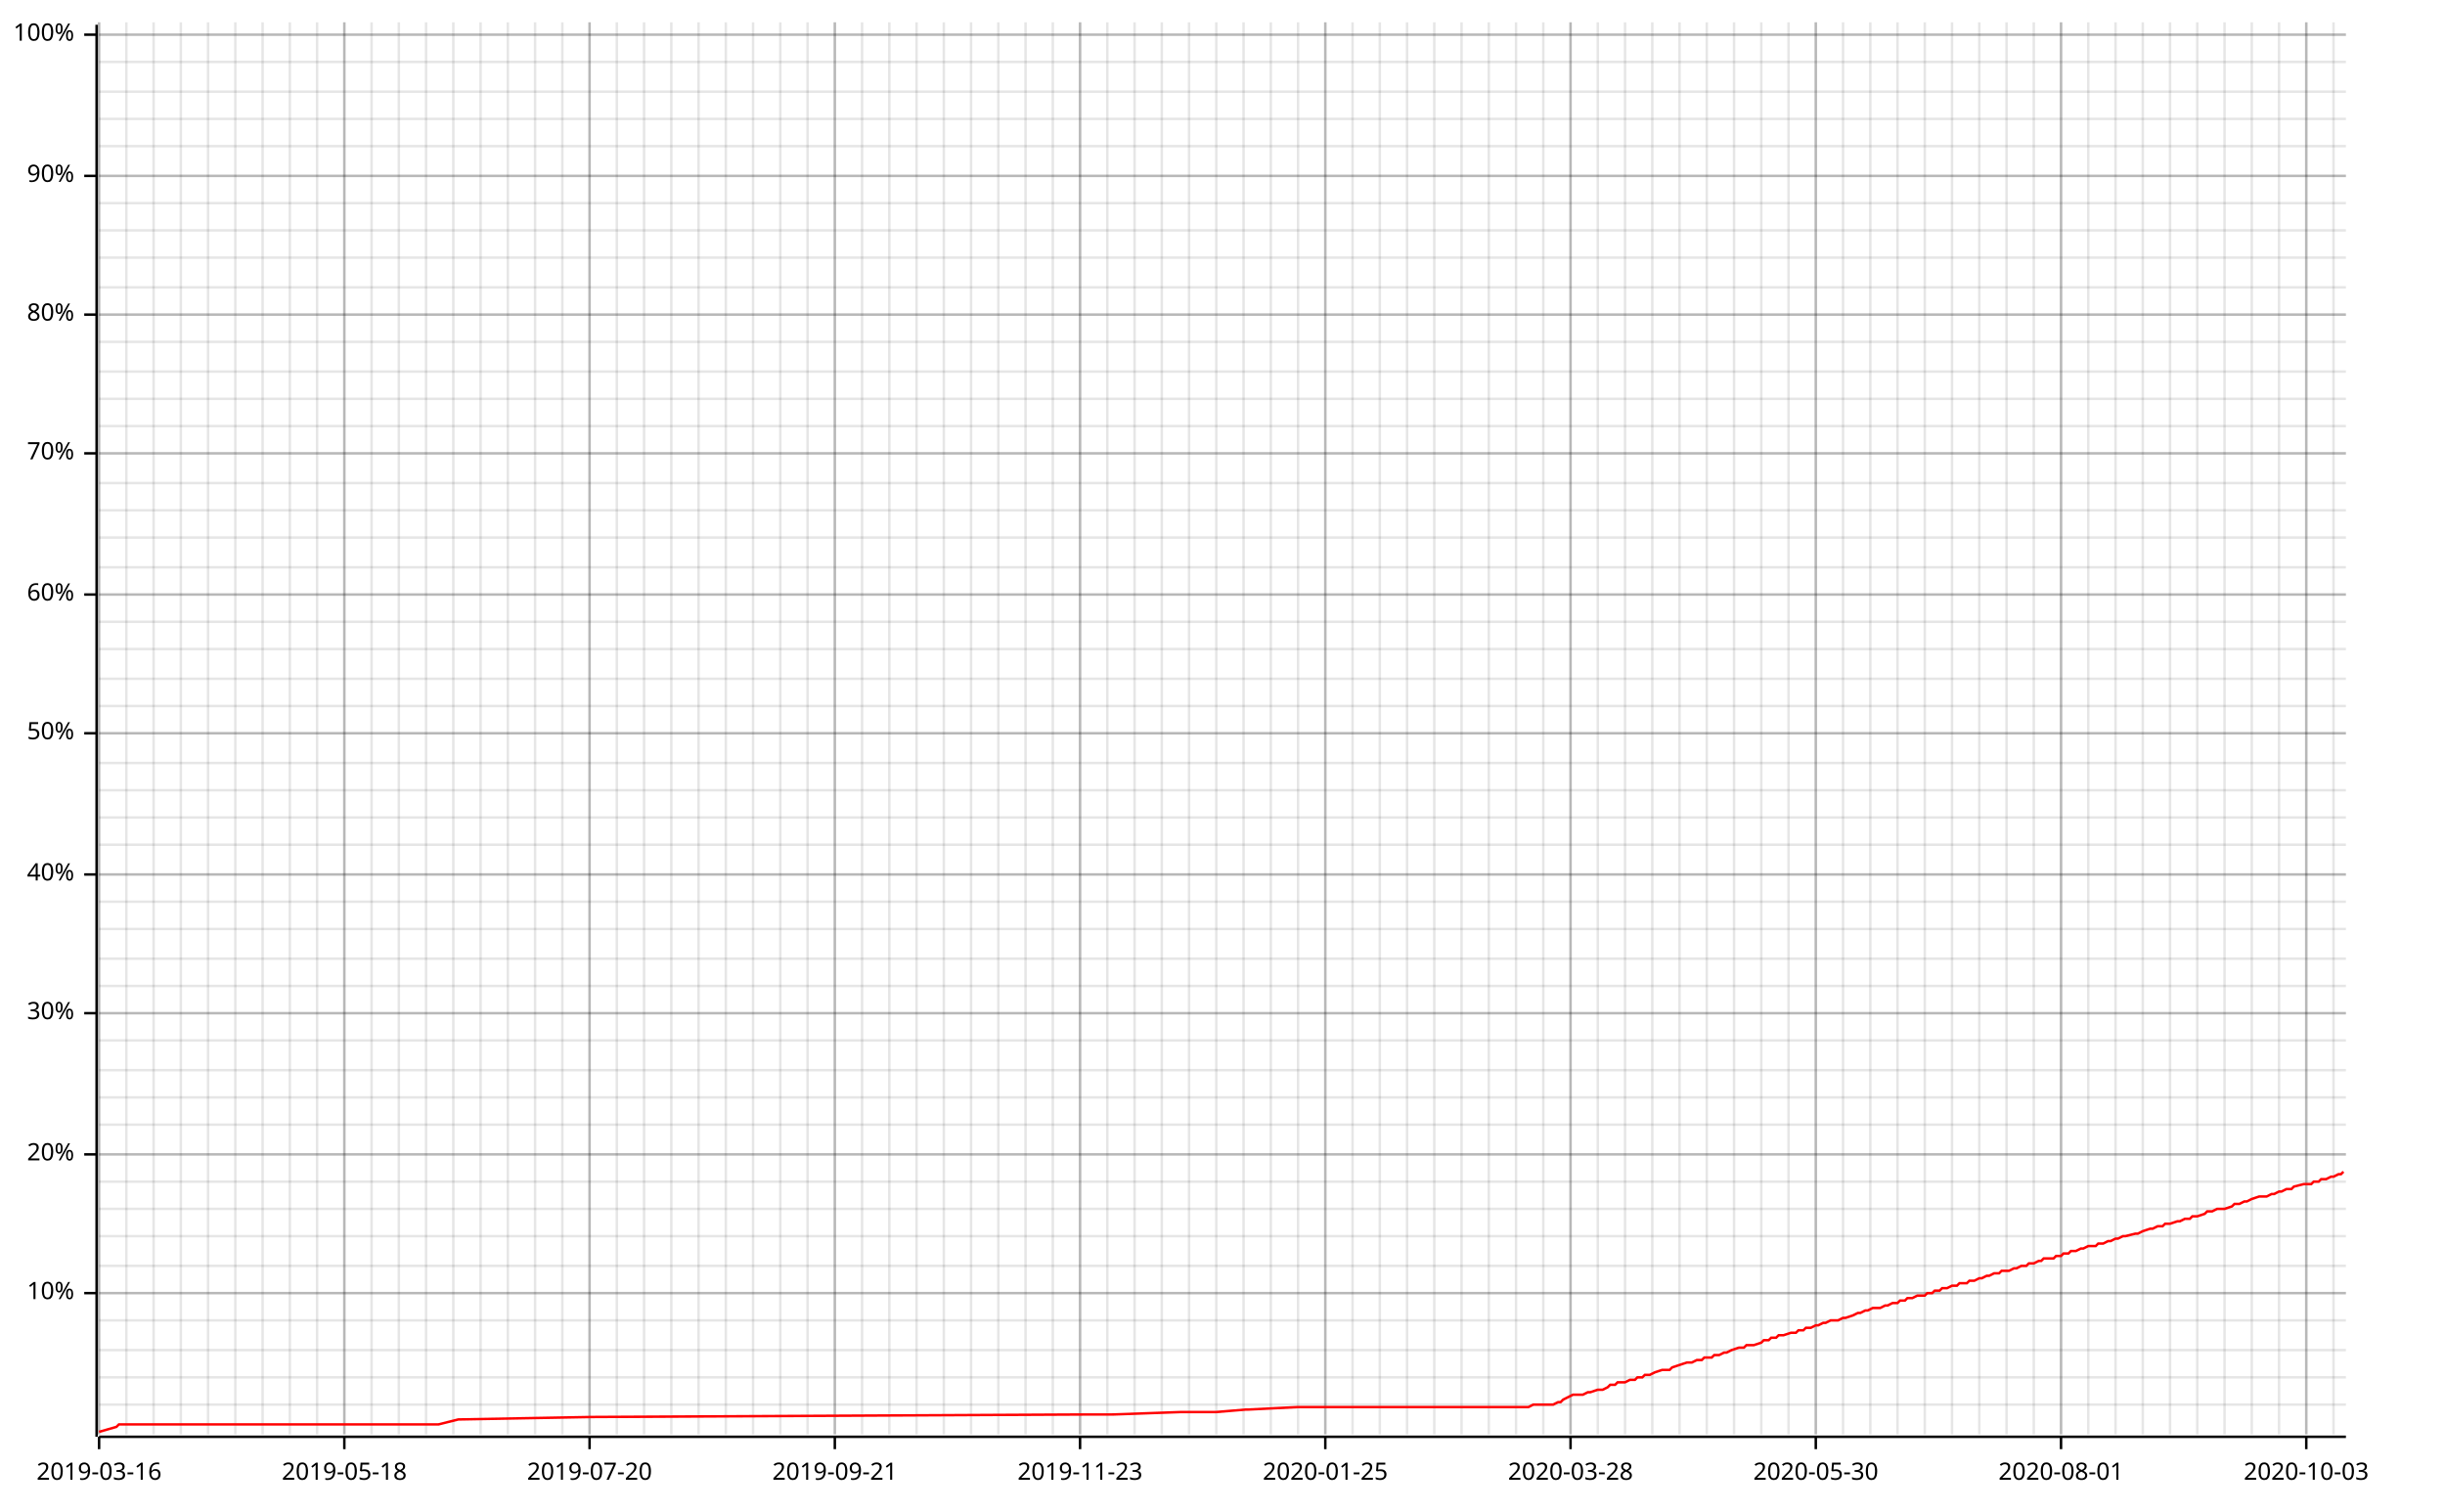
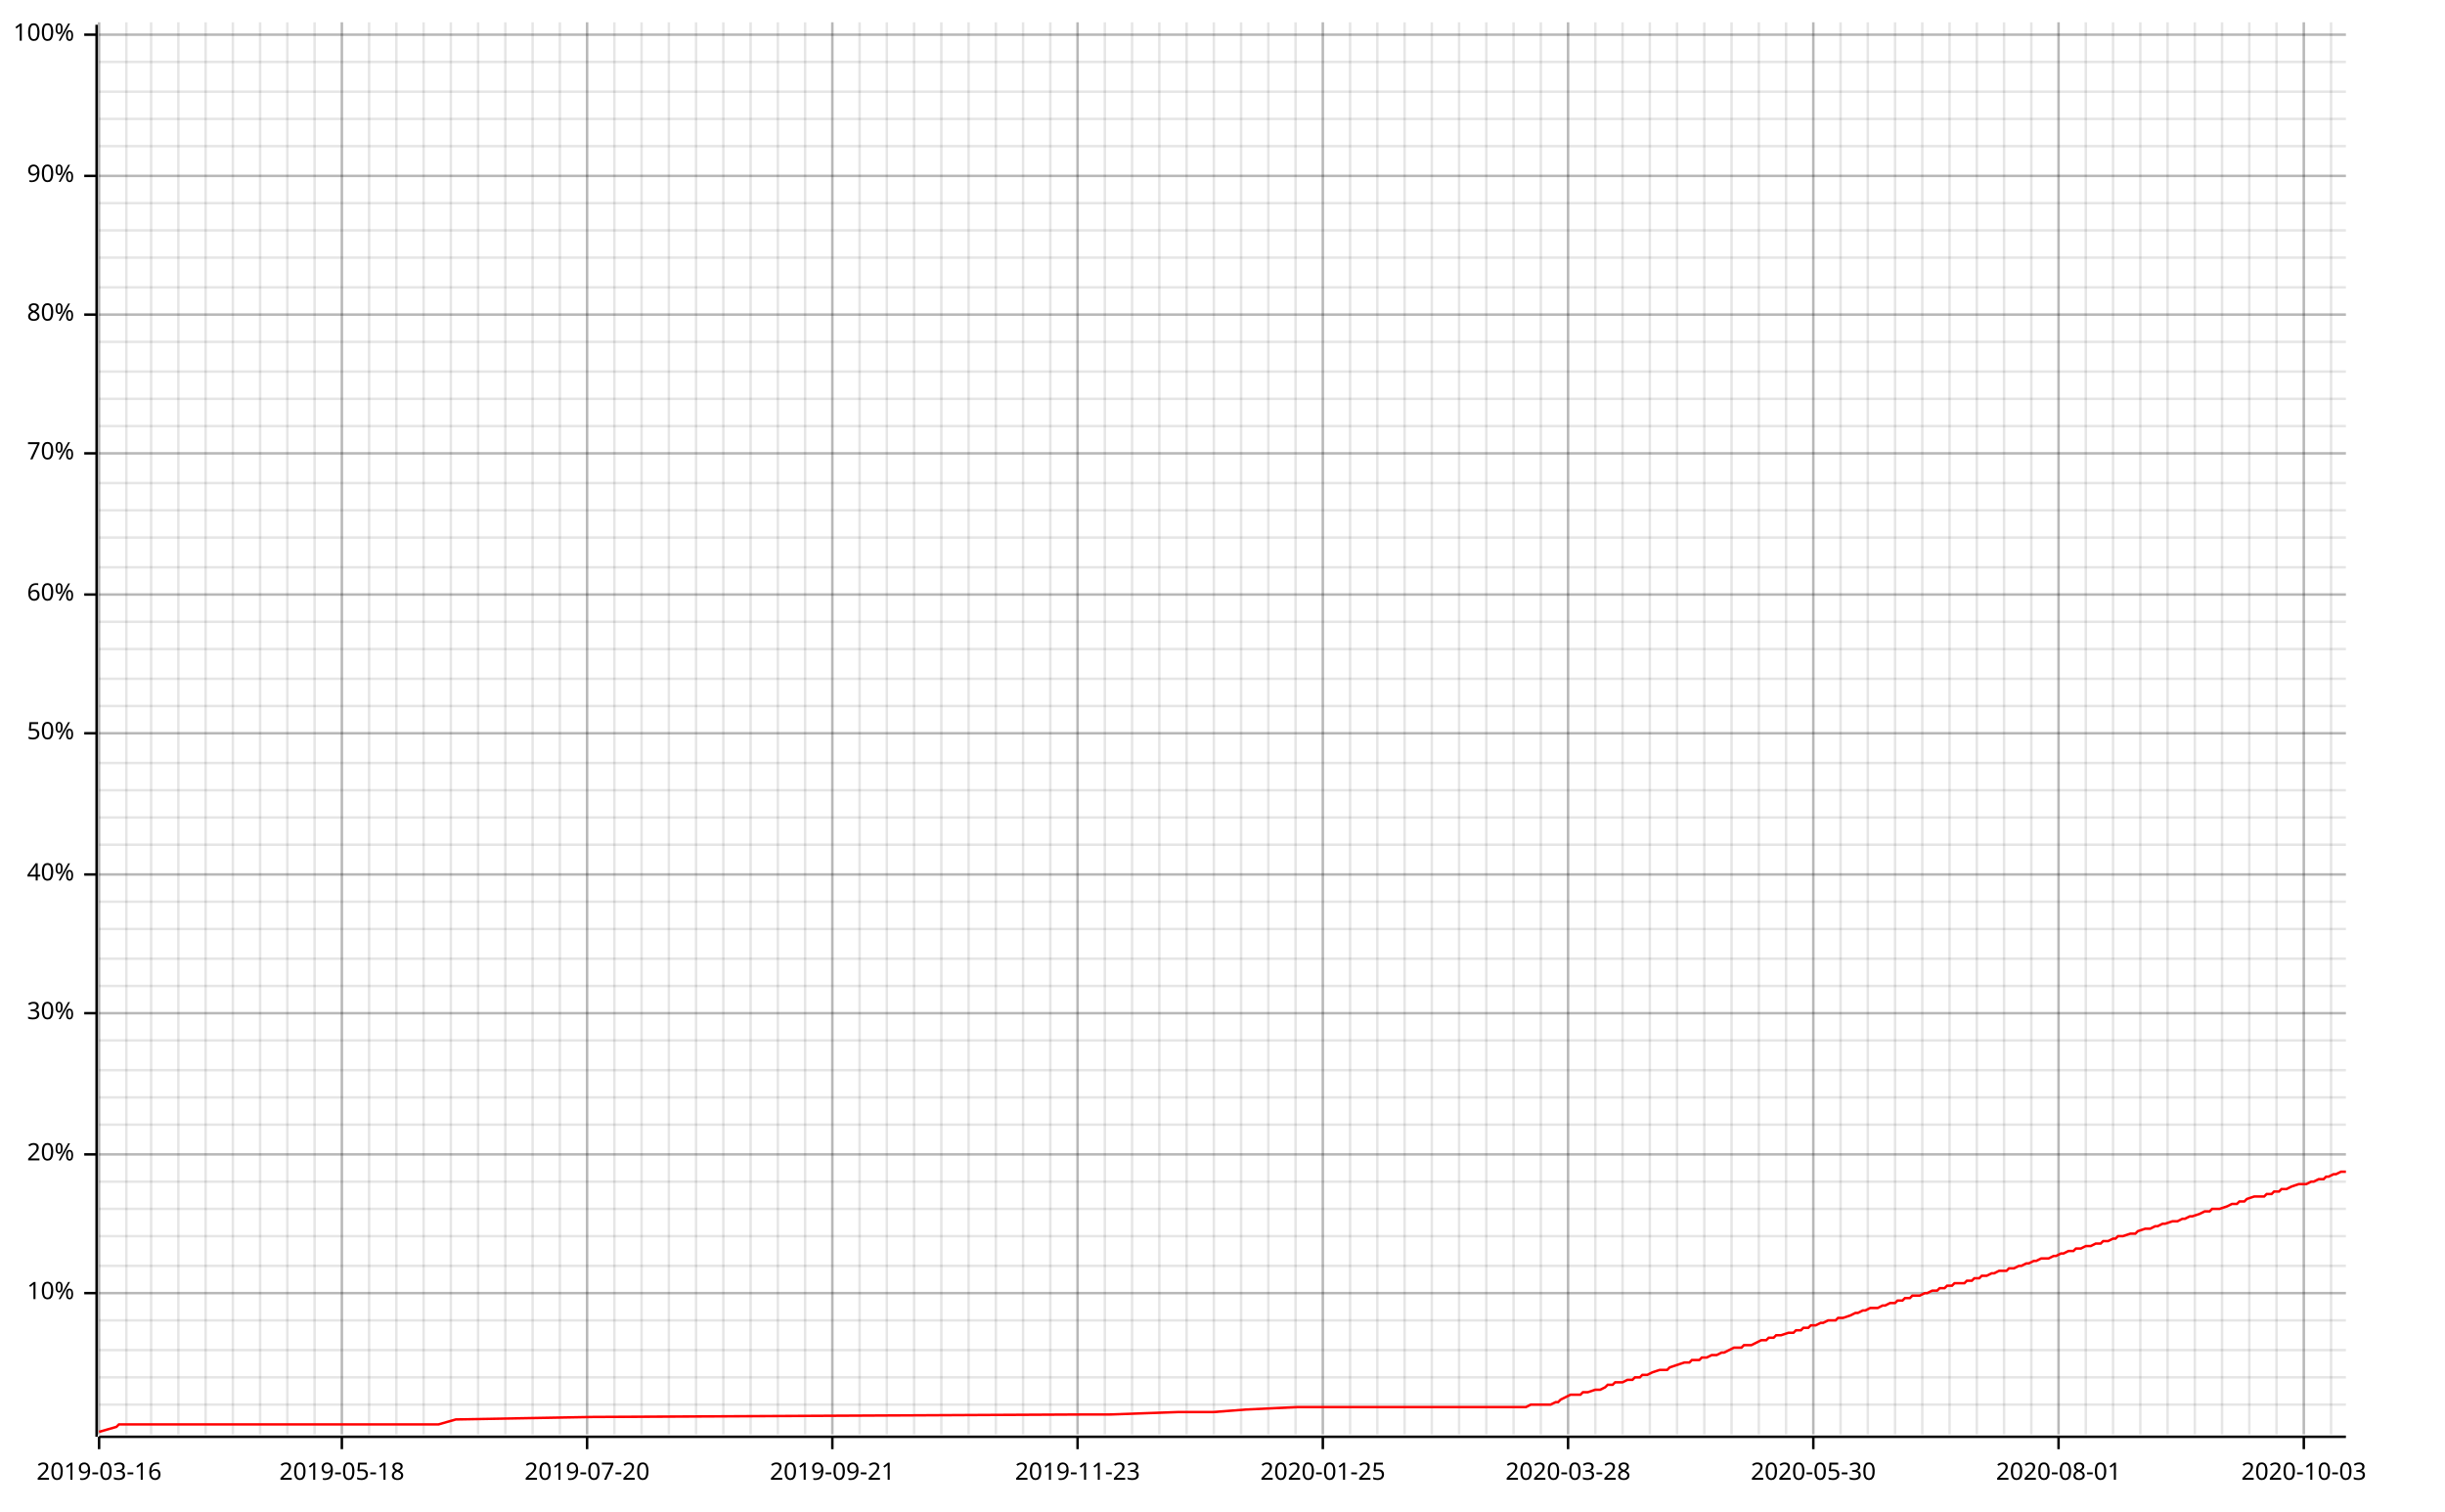
<svg xmlns="http://www.w3.org/2000/svg" width="987" height="610" viewBox="0 0 987 610">
  <line opacity="0.1" stroke="#000000" stroke-width="1" x1="40" y1="579" x2="40" y2="9" />
  <line opacity="0.1" stroke="#000000" stroke-width="1" x1="51" y1="579" x2="51" y2="9" />
-   <line opacity="0.1" stroke="#000000" stroke-width="1" x1="62" y1="579" x2="62" y2="9" />
-   <line opacity="0.1" stroke="#000000" stroke-width="1" x1="73" y1="579" x2="73" y2="9" />
-   <line opacity="0.1" stroke="#000000" stroke-width="1" x1="84" y1="579" x2="84" y2="9" />
-   <line opacity="0.1" stroke="#000000" stroke-width="1" x1="95" y1="579" x2="95" y2="9" />
-   <line opacity="0.1" stroke="#000000" stroke-width="1" x1="106" y1="579" x2="106" y2="9" />
-   <line opacity="0.1" stroke="#000000" stroke-width="1" x1="117" y1="579" x2="117" y2="9" />
-   <line opacity="0.1" stroke="#000000" stroke-width="1" x1="128" y1="579" x2="128" y2="9" />
-   <line opacity="0.1" stroke="#000000" stroke-width="1" x1="139" y1="579" x2="139" y2="9" />
-   <line opacity="0.1" stroke="#000000" stroke-width="1" x1="150" y1="579" x2="150" y2="9" />
-   <line opacity="0.1" stroke="#000000" stroke-width="1" x1="161" y1="579" x2="161" y2="9" />
-   <line opacity="0.1" stroke="#000000" stroke-width="1" x1="172" y1="579" x2="172" y2="9" />
-   <line opacity="0.1" stroke="#000000" stroke-width="1" x1="183" y1="579" x2="183" y2="9" />
-   <line opacity="0.1" stroke="#000000" stroke-width="1" x1="194" y1="579" x2="194" y2="9" />
-   <line opacity="0.1" stroke="#000000" stroke-width="1" x1="205" y1="579" x2="205" y2="9" />
-   <line opacity="0.1" stroke="#000000" stroke-width="1" x1="216" y1="579" x2="216" y2="9" />
-   <line opacity="0.1" stroke="#000000" stroke-width="1" x1="227" y1="579" x2="227" y2="9" />
-   <line opacity="0.1" stroke="#000000" stroke-width="1" x1="238" y1="579" x2="238" y2="9" />
-   <line opacity="0.1" stroke="#000000" stroke-width="1" x1="249" y1="579" x2="249" y2="9" />
-   <line opacity="0.1" stroke="#000000" stroke-width="1" x1="260" y1="579" x2="260" y2="9" />
-   <line opacity="0.1" stroke="#000000" stroke-width="1" x1="271" y1="579" x2="271" y2="9" />
-   <line opacity="0.1" stroke="#000000" stroke-width="1" x1="282" y1="579" x2="282" y2="9" />
-   <line opacity="0.1" stroke="#000000" stroke-width="1" x1="293" y1="579" x2="293" y2="9" />
-   <line opacity="0.1" stroke="#000000" stroke-width="1" x1="304" y1="579" x2="304" y2="9" />
-   <line opacity="0.1" stroke="#000000" stroke-width="1" x1="315" y1="579" x2="315" y2="9" />
-   <line opacity="0.1" stroke="#000000" stroke-width="1" x1="326" y1="579" x2="326" y2="9" />
-   <line opacity="0.1" stroke="#000000" stroke-width="1" x1="337" y1="579" x2="337" y2="9" />
-   <line opacity="0.1" stroke="#000000" stroke-width="1" x1="348" y1="579" x2="348" y2="9" />
-   <line opacity="0.1" stroke="#000000" stroke-width="1" x1="359" y1="579" x2="359" y2="9" />
-   <line opacity="0.1" stroke="#000000" stroke-width="1" x1="370" y1="579" x2="370" y2="9" />
-   <line opacity="0.1" stroke="#000000" stroke-width="1" x1="381" y1="579" x2="381" y2="9" />
-   <line opacity="0.1" stroke="#000000" stroke-width="1" x1="392" y1="579" x2="392" y2="9" />
-   <line opacity="0.1" stroke="#000000" stroke-width="1" x1="403" y1="579" x2="403" y2="9" />
-   <line opacity="0.1" stroke="#000000" stroke-width="1" x1="414" y1="579" x2="414" y2="9" />
-   <line opacity="0.1" stroke="#000000" stroke-width="1" x1="425" y1="579" x2="425" y2="9" />
-   <line opacity="0.1" stroke="#000000" stroke-width="1" x1="436" y1="579" x2="436" y2="9" />
-   <line opacity="0.1" stroke="#000000" stroke-width="1" x1="447" y1="579" x2="447" y2="9" />
-   <line opacity="0.1" stroke="#000000" stroke-width="1" x1="458" y1="579" x2="458" y2="9" />
-   <line opacity="0.1" stroke="#000000" stroke-width="1" x1="469" y1="579" x2="469" y2="9" />
-   <line opacity="0.1" stroke="#000000" stroke-width="1" x1="480" y1="579" x2="480" y2="9" />
-   <line opacity="0.1" stroke="#000000" stroke-width="1" x1="491" y1="579" x2="491" y2="9" />
-   <line opacity="0.1" stroke="#000000" stroke-width="1" x1="502" y1="579" x2="502" y2="9" />
-   <line opacity="0.1" stroke="#000000" stroke-width="1" x1="513" y1="579" x2="513" y2="9" />
-   <line opacity="0.1" stroke="#000000" stroke-width="1" x1="524" y1="579" x2="524" y2="9" />
-   <line opacity="0.1" stroke="#000000" stroke-width="1" x1="535" y1="579" x2="535" y2="9" />
-   <line opacity="0.1" stroke="#000000" stroke-width="1" x1="546" y1="579" x2="546" y2="9" />
-   <line opacity="0.1" stroke="#000000" stroke-width="1" x1="557" y1="579" x2="557" y2="9" />
-   <line opacity="0.1" stroke="#000000" stroke-width="1" x1="568" y1="579" x2="568" y2="9" />
-   <line opacity="0.1" stroke="#000000" stroke-width="1" x1="579" y1="579" x2="579" y2="9" />
-   <line opacity="0.1" stroke="#000000" stroke-width="1" x1="590" y1="579" x2="590" y2="9" />
-   <line opacity="0.1" stroke="#000000" stroke-width="1" x1="601" y1="579" x2="601" y2="9" />
-   <line opacity="0.1" stroke="#000000" stroke-width="1" x1="612" y1="579" x2="612" y2="9" />
-   <line opacity="0.1" stroke="#000000" stroke-width="1" x1="623" y1="579" x2="623" y2="9" />
-   <line opacity="0.1" stroke="#000000" stroke-width="1" x1="634" y1="579" x2="634" y2="9" />
-   <line opacity="0.1" stroke="#000000" stroke-width="1" x1="645" y1="579" x2="645" y2="9" />
-   <line opacity="0.1" stroke="#000000" stroke-width="1" x1="656" y1="579" x2="656" y2="9" />
-   <line opacity="0.1" stroke="#000000" stroke-width="1" x1="667" y1="579" x2="667" y2="9" />
-   <line opacity="0.1" stroke="#000000" stroke-width="1" x1="678" y1="579" x2="678" y2="9" />
-   <line opacity="0.1" stroke="#000000" stroke-width="1" x1="689" y1="579" x2="689" y2="9" />
-   <line opacity="0.1" stroke="#000000" stroke-width="1" x1="700" y1="579" x2="700" y2="9" />
-   <line opacity="0.1" stroke="#000000" stroke-width="1" x1="711" y1="579" x2="711" y2="9" />
-   <line opacity="0.1" stroke="#000000" stroke-width="1" x1="722" y1="579" x2="722" y2="9" />
-   <line opacity="0.1" stroke="#000000" stroke-width="1" x1="733" y1="579" x2="733" y2="9" />
-   <line opacity="0.1" stroke="#000000" stroke-width="1" x1="744" y1="579" x2="744" y2="9" />
-   <line opacity="0.1" stroke="#000000" stroke-width="1" x1="755" y1="579" x2="755" y2="9" />
-   <line opacity="0.1" stroke="#000000" stroke-width="1" x1="766" y1="579" x2="766" y2="9" />
-   <line opacity="0.1" stroke="#000000" stroke-width="1" x1="777" y1="579" x2="777" y2="9" />
-   <line opacity="0.1" stroke="#000000" stroke-width="1" x1="788" y1="579" x2="788" y2="9" />
-   <line opacity="0.1" stroke="#000000" stroke-width="1" x1="799" y1="579" x2="799" y2="9" />
-   <line opacity="0.1" stroke="#000000" stroke-width="1" x1="810" y1="579" x2="810" y2="9" />
-   <line opacity="0.1" stroke="#000000" stroke-width="1" x1="821" y1="579" x2="821" y2="9" />
-   <line opacity="0.1" stroke="#000000" stroke-width="1" x1="832" y1="579" x2="832" y2="9" />
-   <line opacity="0.1" stroke="#000000" stroke-width="1" x1="843" y1="579" x2="843" y2="9" />
-   <line opacity="0.1" stroke="#000000" stroke-width="1" x1="854" y1="579" x2="854" y2="9" />
-   <line opacity="0.1" stroke="#000000" stroke-width="1" x1="865" y1="579" x2="865" y2="9" />
-   <line opacity="0.1" stroke="#000000" stroke-width="1" x1="876" y1="579" x2="876" y2="9" />
-   <line opacity="0.1" stroke="#000000" stroke-width="1" x1="887" y1="579" x2="887" y2="9" />
-   <line opacity="0.1" stroke="#000000" stroke-width="1" x1="898" y1="579" x2="898" y2="9" />
-   <line opacity="0.1" stroke="#000000" stroke-width="1" x1="909" y1="579" x2="909" y2="9" />
-   <line opacity="0.1" stroke="#000000" stroke-width="1" x1="920" y1="579" x2="920" y2="9" />
-   <line opacity="0.1" stroke="#000000" stroke-width="1" x1="931" y1="579" x2="931" y2="9" />
-   <line opacity="0.1" stroke="#000000" stroke-width="1" x1="942" y1="579" x2="942" y2="9" />
+   <line opacity="0.1" stroke="#000000" stroke-width="1" x1="61" y1="579" x2="61" y2="9" />
+   <line opacity="0.1" stroke="#000000" stroke-width="1" x1="72" y1="579" x2="72" y2="9" />
+   <line opacity="0.1" stroke="#000000" stroke-width="1" x1="83" y1="579" x2="83" y2="9" />
+   <line opacity="0.1" stroke="#000000" stroke-width="1" x1="94" y1="579" x2="94" y2="9" />
+   <line opacity="0.1" stroke="#000000" stroke-width="1" x1="105" y1="579" x2="105" y2="9" />
+   <line opacity="0.1" stroke="#000000" stroke-width="1" x1="116" y1="579" x2="116" y2="9" />
+   <line opacity="0.1" stroke="#000000" stroke-width="1" x1="127" y1="579" x2="127" y2="9" />
+   <line opacity="0.1" stroke="#000000" stroke-width="1" x1="138" y1="579" x2="138" y2="9" />
+   <line opacity="0.1" stroke="#000000" stroke-width="1" x1="149" y1="579" x2="149" y2="9" />
+   <line opacity="0.1" stroke="#000000" stroke-width="1" x1="160" y1="579" x2="160" y2="9" />
+   <line opacity="0.1" stroke="#000000" stroke-width="1" x1="171" y1="579" x2="171" y2="9" />
+   <line opacity="0.1" stroke="#000000" stroke-width="1" x1="182" y1="579" x2="182" y2="9" />
+   <line opacity="0.1" stroke="#000000" stroke-width="1" x1="193" y1="579" x2="193" y2="9" />
+   <line opacity="0.1" stroke="#000000" stroke-width="1" x1="204" y1="579" x2="204" y2="9" />
+   <line opacity="0.1" stroke="#000000" stroke-width="1" x1="215" y1="579" x2="215" y2="9" />
+   <line opacity="0.1" stroke="#000000" stroke-width="1" x1="226" y1="579" x2="226" y2="9" />
+   <line opacity="0.1" stroke="#000000" stroke-width="1" x1="237" y1="579" x2="237" y2="9" />
+   <line opacity="0.1" stroke="#000000" stroke-width="1" x1="248" y1="579" x2="248" y2="9" />
+   <line opacity="0.1" stroke="#000000" stroke-width="1" x1="259" y1="579" x2="259" y2="9" />
+   <line opacity="0.1" stroke="#000000" stroke-width="1" x1="270" y1="579" x2="270" y2="9" />
+   <line opacity="0.1" stroke="#000000" stroke-width="1" x1="281" y1="579" x2="281" y2="9" />
+   <line opacity="0.1" stroke="#000000" stroke-width="1" x1="292" y1="579" x2="292" y2="9" />
+   <line opacity="0.1" stroke="#000000" stroke-width="1" x1="303" y1="579" x2="303" y2="9" />
+   <line opacity="0.1" stroke="#000000" stroke-width="1" x1="314" y1="579" x2="314" y2="9" />
+   <line opacity="0.1" stroke="#000000" stroke-width="1" x1="325" y1="579" x2="325" y2="9" />
+   <line opacity="0.1" stroke="#000000" stroke-width="1" x1="336" y1="579" x2="336" y2="9" />
+   <line opacity="0.1" stroke="#000000" stroke-width="1" x1="347" y1="579" x2="347" y2="9" />
+   <line opacity="0.1" stroke="#000000" stroke-width="1" x1="358" y1="579" x2="358" y2="9" />
+   <line opacity="0.1" stroke="#000000" stroke-width="1" x1="369" y1="579" x2="369" y2="9" />
+   <line opacity="0.1" stroke="#000000" stroke-width="1" x1="380" y1="579" x2="380" y2="9" />
+   <line opacity="0.1" stroke="#000000" stroke-width="1" x1="391" y1="579" x2="391" y2="9" />
+   <line opacity="0.1" stroke="#000000" stroke-width="1" x1="402" y1="579" x2="402" y2="9" />
+   <line opacity="0.1" stroke="#000000" stroke-width="1" x1="413" y1="579" x2="413" y2="9" />
+   <line opacity="0.1" stroke="#000000" stroke-width="1" x1="424" y1="579" x2="424" y2="9" />
+   <line opacity="0.1" stroke="#000000" stroke-width="1" x1="435" y1="579" x2="435" y2="9" />
+   <line opacity="0.1" stroke="#000000" stroke-width="1" x1="446" y1="579" x2="446" y2="9" />
+   <line opacity="0.1" stroke="#000000" stroke-width="1" x1="457" y1="579" x2="457" y2="9" />
+   <line opacity="0.1" stroke="#000000" stroke-width="1" x1="468" y1="579" x2="468" y2="9" />
+   <line opacity="0.1" stroke="#000000" stroke-width="1" x1="479" y1="579" x2="479" y2="9" />
+   <line opacity="0.1" stroke="#000000" stroke-width="1" x1="490" y1="579" x2="490" y2="9" />
+   <line opacity="0.1" stroke="#000000" stroke-width="1" x1="501" y1="579" x2="501" y2="9" />
+   <line opacity="0.1" stroke="#000000" stroke-width="1" x1="512" y1="579" x2="512" y2="9" />
+   <line opacity="0.1" stroke="#000000" stroke-width="1" x1="523" y1="579" x2="523" y2="9" />
+   <line opacity="0.1" stroke="#000000" stroke-width="1" x1="534" y1="579" x2="534" y2="9" />
+   <line opacity="0.1" stroke="#000000" stroke-width="1" x1="545" y1="579" x2="545" y2="9" />
+   <line opacity="0.1" stroke="#000000" stroke-width="1" x1="556" y1="579" x2="556" y2="9" />
+   <line opacity="0.1" stroke="#000000" stroke-width="1" x1="567" y1="579" x2="567" y2="9" />
+   <line opacity="0.1" stroke="#000000" stroke-width="1" x1="578" y1="579" x2="578" y2="9" />
+   <line opacity="0.1" stroke="#000000" stroke-width="1" x1="589" y1="579" x2="589" y2="9" />
+   <line opacity="0.1" stroke="#000000" stroke-width="1" x1="600" y1="579" x2="600" y2="9" />
+   <line opacity="0.1" stroke="#000000" stroke-width="1" x1="611" y1="579" x2="611" y2="9" />
+   <line opacity="0.1" stroke="#000000" stroke-width="1" x1="622" y1="579" x2="622" y2="9" />
+   <line opacity="0.1" stroke="#000000" stroke-width="1" x1="633" y1="579" x2="633" y2="9" />
+   <line opacity="0.1" stroke="#000000" stroke-width="1" x1="644" y1="579" x2="644" y2="9" />
+   <line opacity="0.1" stroke="#000000" stroke-width="1" x1="655" y1="579" x2="655" y2="9" />
+   <line opacity="0.1" stroke="#000000" stroke-width="1" x1="666" y1="579" x2="666" y2="9" />
+   <line opacity="0.1" stroke="#000000" stroke-width="1" x1="677" y1="579" x2="677" y2="9" />
+   <line opacity="0.1" stroke="#000000" stroke-width="1" x1="688" y1="579" x2="688" y2="9" />
+   <line opacity="0.1" stroke="#000000" stroke-width="1" x1="699" y1="579" x2="699" y2="9" />
+   <line opacity="0.1" stroke="#000000" stroke-width="1" x1="710" y1="579" x2="710" y2="9" />
+   <line opacity="0.1" stroke="#000000" stroke-width="1" x1="721" y1="579" x2="721" y2="9" />
+   <line opacity="0.1" stroke="#000000" stroke-width="1" x1="732" y1="579" x2="732" y2="9" />
+   <line opacity="0.1" stroke="#000000" stroke-width="1" x1="743" y1="579" x2="743" y2="9" />
+   <line opacity="0.1" stroke="#000000" stroke-width="1" x1="754" y1="579" x2="754" y2="9" />
+   <line opacity="0.1" stroke="#000000" stroke-width="1" x1="765" y1="579" x2="765" y2="9" />
+   <line opacity="0.1" stroke="#000000" stroke-width="1" x1="776" y1="579" x2="776" y2="9" />
+   <line opacity="0.1" stroke="#000000" stroke-width="1" x1="787" y1="579" x2="787" y2="9" />
+   <line opacity="0.1" stroke="#000000" stroke-width="1" x1="798" y1="579" x2="798" y2="9" />
+   <line opacity="0.1" stroke="#000000" stroke-width="1" x1="809" y1="579" x2="809" y2="9" />
+   <line opacity="0.1" stroke="#000000" stroke-width="1" x1="820" y1="579" x2="820" y2="9" />
+   <line opacity="0.1" stroke="#000000" stroke-width="1" x1="831" y1="579" x2="831" y2="9" />
+   <line opacity="0.1" stroke="#000000" stroke-width="1" x1="842" y1="579" x2="842" y2="9" />
+   <line opacity="0.1" stroke="#000000" stroke-width="1" x1="853" y1="579" x2="853" y2="9" />
+   <line opacity="0.1" stroke="#000000" stroke-width="1" x1="864" y1="579" x2="864" y2="9" />
+   <line opacity="0.1" stroke="#000000" stroke-width="1" x1="875" y1="579" x2="875" y2="9" />
+   <line opacity="0.1" stroke="#000000" stroke-width="1" x1="886" y1="579" x2="886" y2="9" />
+   <line opacity="0.1" stroke="#000000" stroke-width="1" x1="897" y1="579" x2="897" y2="9" />
+   <line opacity="0.1" stroke="#000000" stroke-width="1" x1="908" y1="579" x2="908" y2="9" />
+   <line opacity="0.1" stroke="#000000" stroke-width="1" x1="919" y1="579" x2="919" y2="9" />
+   <line opacity="0.1" stroke="#000000" stroke-width="1" x1="930" y1="579" x2="930" y2="9" />
+   <line opacity="0.1" stroke="#000000" stroke-width="1" x1="941" y1="579" x2="941" y2="9" />
  <line opacity="0.1" stroke="#000000" stroke-width="1" x1="40" y1="567" x2="947" y2="567" />
  <line opacity="0.1" stroke="#000000" stroke-width="1" x1="40" y1="556" x2="947" y2="556" />
  <line opacity="0.1" stroke="#000000" stroke-width="1" x1="40" y1="545" x2="947" y2="545" />
  <line opacity="0.1" stroke="#000000" stroke-width="1" x1="40" y1="533" x2="947" y2="533" />
  <line opacity="0.1" stroke="#000000" stroke-width="1" x1="40" y1="522" x2="947" y2="522" />
  <line opacity="0.1" stroke="#000000" stroke-width="1" x1="40" y1="511" x2="947" y2="511" />
  <line opacity="0.1" stroke="#000000" stroke-width="1" x1="40" y1="499" x2="947" y2="499" />
  <line opacity="0.1" stroke="#000000" stroke-width="1" x1="40" y1="488" x2="947" y2="488" />
  <line opacity="0.1" stroke="#000000" stroke-width="1" x1="40" y1="477" x2="947" y2="477" />
  <line opacity="0.1" stroke="#000000" stroke-width="1" x1="40" y1="466" x2="947" y2="466" />
  <line opacity="0.1" stroke="#000000" stroke-width="1" x1="40" y1="454" x2="947" y2="454" />
  <line opacity="0.1" stroke="#000000" stroke-width="1" x1="40" y1="443" x2="947" y2="443" />
  <line opacity="0.1" stroke="#000000" stroke-width="1" x1="40" y1="432" x2="947" y2="432" />
  <line opacity="0.1" stroke="#000000" stroke-width="1" x1="40" y1="420" x2="947" y2="420" />
  <line opacity="0.1" stroke="#000000" stroke-width="1" x1="40" y1="409" x2="947" y2="409" />
  <line opacity="0.1" stroke="#000000" stroke-width="1" x1="40" y1="398" x2="947" y2="398" />
  <line opacity="0.1" stroke="#000000" stroke-width="1" x1="40" y1="387" x2="947" y2="387" />
  <line opacity="0.1" stroke="#000000" stroke-width="1" x1="40" y1="375" x2="947" y2="375" />
  <line opacity="0.1" stroke="#000000" stroke-width="1" x1="40" y1="364" x2="947" y2="364" />
  <line opacity="0.1" stroke="#000000" stroke-width="1" x1="40" y1="353" x2="947" y2="353" />
  <line opacity="0.1" stroke="#000000" stroke-width="1" x1="40" y1="341" x2="947" y2="341" />
  <line opacity="0.1" stroke="#000000" stroke-width="1" x1="40" y1="330" x2="947" y2="330" />
  <line opacity="0.1" stroke="#000000" stroke-width="1" x1="40" y1="319" x2="947" y2="319" />
  <line opacity="0.1" stroke="#000000" stroke-width="1" x1="40" y1="308" x2="947" y2="308" />
  <line opacity="0.1" stroke="#000000" stroke-width="1" x1="40" y1="296" x2="947" y2="296" />
  <line opacity="0.1" stroke="#000000" stroke-width="1" x1="40" y1="285" x2="947" y2="285" />
  <line opacity="0.1" stroke="#000000" stroke-width="1" x1="40" y1="274" x2="947" y2="274" />
  <line opacity="0.1" stroke="#000000" stroke-width="1" x1="40" y1="262" x2="947" y2="262" />
  <line opacity="0.1" stroke="#000000" stroke-width="1" x1="40" y1="251" x2="947" y2="251" />
  <line opacity="0.1" stroke="#000000" stroke-width="1" x1="40" y1="240" x2="947" y2="240" />
  <line opacity="0.1" stroke="#000000" stroke-width="1" x1="40" y1="229" x2="947" y2="229" />
  <line opacity="0.1" stroke="#000000" stroke-width="1" x1="40" y1="217" x2="947" y2="217" />
  <line opacity="0.1" stroke="#000000" stroke-width="1" x1="40" y1="206" x2="947" y2="206" />
  <line opacity="0.1" stroke="#000000" stroke-width="1" x1="40" y1="195" x2="947" y2="195" />
  <line opacity="0.1" stroke="#000000" stroke-width="1" x1="40" y1="183" x2="947" y2="183" />
  <line opacity="0.1" stroke="#000000" stroke-width="1" x1="40" y1="172" x2="947" y2="172" />
  <line opacity="0.1" stroke="#000000" stroke-width="1" x1="40" y1="161" x2="947" y2="161" />
  <line opacity="0.1" stroke="#000000" stroke-width="1" x1="40" y1="150" x2="947" y2="150" />
  <line opacity="0.1" stroke="#000000" stroke-width="1" x1="40" y1="138" x2="947" y2="138" />
  <line opacity="0.1" stroke="#000000" stroke-width="1" x1="40" y1="127" x2="947" y2="127" />
  <line opacity="0.1" stroke="#000000" stroke-width="1" x1="40" y1="116" x2="947" y2="116" />
  <line opacity="0.1" stroke="#000000" stroke-width="1" x1="40" y1="104" x2="947" y2="104" />
  <line opacity="0.1" stroke="#000000" stroke-width="1" x1="40" y1="93" x2="947" y2="93" />
  <line opacity="0.1" stroke="#000000" stroke-width="1" x1="40" y1="82" x2="947" y2="82" />
  <line opacity="0.1" stroke="#000000" stroke-width="1" x1="40" y1="71" x2="947" y2="71" />
  <line opacity="0.1" stroke="#000000" stroke-width="1" x1="40" y1="59" x2="947" y2="59" />
  <line opacity="0.1" stroke="#000000" stroke-width="1" x1="40" y1="48" x2="947" y2="48" />
  <line opacity="0.1" stroke="#000000" stroke-width="1" x1="40" y1="37" x2="947" y2="37" />
  <line opacity="0.1" stroke="#000000" stroke-width="1" x1="40" y1="25" x2="947" y2="25" />
  <line opacity="0.1" stroke="#000000" stroke-width="1" x1="40" y1="14" x2="947" y2="14" />
  <line opacity="0.2" stroke="#000000" stroke-width="1" x1="40" y1="579" x2="40" y2="9" />
-   <line opacity="0.2" stroke="#000000" stroke-width="1" x1="139" y1="579" x2="139" y2="9" />
-   <line opacity="0.2" stroke="#000000" stroke-width="1" x1="238" y1="579" x2="238" y2="9" />
-   <line opacity="0.2" stroke="#000000" stroke-width="1" x1="337" y1="579" x2="337" y2="9" />
-   <line opacity="0.2" stroke="#000000" stroke-width="1" x1="436" y1="579" x2="436" y2="9" />
-   <line opacity="0.2" stroke="#000000" stroke-width="1" x1="535" y1="579" x2="535" y2="9" />
-   <line opacity="0.2" stroke="#000000" stroke-width="1" x1="634" y1="579" x2="634" y2="9" />
-   <line opacity="0.2" stroke="#000000" stroke-width="1" x1="733" y1="579" x2="733" y2="9" />
-   <line opacity="0.2" stroke="#000000" stroke-width="1" x1="832" y1="579" x2="832" y2="9" />
-   <line opacity="0.2" stroke="#000000" stroke-width="1" x1="931" y1="579" x2="931" y2="9" />
+   <line opacity="0.2" stroke="#000000" stroke-width="1" x1="138" y1="579" x2="138" y2="9" />
+   <line opacity="0.2" stroke="#000000" stroke-width="1" x1="237" y1="579" x2="237" y2="9" />
+   <line opacity="0.2" stroke="#000000" stroke-width="1" x1="336" y1="579" x2="336" y2="9" />
+   <line opacity="0.2" stroke="#000000" stroke-width="1" x1="435" y1="579" x2="435" y2="9" />
+   <line opacity="0.2" stroke="#000000" stroke-width="1" x1="534" y1="579" x2="534" y2="9" />
+   <line opacity="0.2" stroke="#000000" stroke-width="1" x1="633" y1="579" x2="633" y2="9" />
+   <line opacity="0.2" stroke="#000000" stroke-width="1" x1="732" y1="579" x2="732" y2="9" />
+   <line opacity="0.2" stroke="#000000" stroke-width="1" x1="831" y1="579" x2="831" y2="9" />
+   <line opacity="0.2" stroke="#000000" stroke-width="1" x1="930" y1="579" x2="930" y2="9" />
  <line opacity="0.2" stroke="#000000" stroke-width="1" x1="40" y1="522" x2="947" y2="522" />
  <line opacity="0.2" stroke="#000000" stroke-width="1" x1="40" y1="466" x2="947" y2="466" />
  <line opacity="0.2" stroke="#000000" stroke-width="1" x1="40" y1="409" x2="947" y2="409" />
  <line opacity="0.2" stroke="#000000" stroke-width="1" x1="40" y1="353" x2="947" y2="353" />
  <line opacity="0.2" stroke="#000000" stroke-width="1" x1="40" y1="296" x2="947" y2="296" />
  <line opacity="0.2" stroke="#000000" stroke-width="1" x1="40" y1="240" x2="947" y2="240" />
  <line opacity="0.2" stroke="#000000" stroke-width="1" x1="40" y1="183" x2="947" y2="183" />
  <line opacity="0.2" stroke="#000000" stroke-width="1" x1="40" y1="127" x2="947" y2="127" />
  <line opacity="0.2" stroke="#000000" stroke-width="1" x1="40" y1="71" x2="947" y2="71" />
  <line opacity="0.2" stroke="#000000" stroke-width="1" x1="40" y1="14" x2="947" y2="14" />
  <polyline fill="none" opacity="1" stroke="#000000" stroke-width="1" points="39,10 39,580 " />
  <text x="30" y="522" dy="0.5ex" text-anchor="end" font-family="sans-serif" font-size="9.677" opacity="1" fill="#000000">
10%
</text>
  <polyline fill="none" opacity="1" stroke="#000000" stroke-width="1" points="34,522 39,522 " />
  <text x="30" y="466" dy="0.5ex" text-anchor="end" font-family="sans-serif" font-size="9.677" opacity="1" fill="#000000">
20%
</text>
  <polyline fill="none" opacity="1" stroke="#000000" stroke-width="1" points="34,466 39,466 " />
  <text x="30" y="409" dy="0.5ex" text-anchor="end" font-family="sans-serif" font-size="9.677" opacity="1" fill="#000000">
30%
</text>
  <polyline fill="none" opacity="1" stroke="#000000" stroke-width="1" points="34,409 39,409 " />
  <text x="30" y="353" dy="0.5ex" text-anchor="end" font-family="sans-serif" font-size="9.677" opacity="1" fill="#000000">
40%
</text>
  <polyline fill="none" opacity="1" stroke="#000000" stroke-width="1" points="34,353 39,353 " />
  <text x="30" y="296" dy="0.5ex" text-anchor="end" font-family="sans-serif" font-size="9.677" opacity="1" fill="#000000">
50%
</text>
  <polyline fill="none" opacity="1" stroke="#000000" stroke-width="1" points="34,296 39,296 " />
  <text x="30" y="240" dy="0.5ex" text-anchor="end" font-family="sans-serif" font-size="9.677" opacity="1" fill="#000000">
60%
</text>
  <polyline fill="none" opacity="1" stroke="#000000" stroke-width="1" points="34,240 39,240 " />
  <text x="30" y="183" dy="0.5ex" text-anchor="end" font-family="sans-serif" font-size="9.677" opacity="1" fill="#000000">
70%
</text>
  <polyline fill="none" opacity="1" stroke="#000000" stroke-width="1" points="34,183 39,183 " />
  <text x="30" y="127" dy="0.5ex" text-anchor="end" font-family="sans-serif" font-size="9.677" opacity="1" fill="#000000">
80%
</text>
  <polyline fill="none" opacity="1" stroke="#000000" stroke-width="1" points="34,127 39,127 " />
  <text x="30" y="71" dy="0.5ex" text-anchor="end" font-family="sans-serif" font-size="9.677" opacity="1" fill="#000000">
90%
</text>
  <polyline fill="none" opacity="1" stroke="#000000" stroke-width="1" points="34,71 39,71 " />
  <text x="30" y="14" dy="0.5ex" text-anchor="end" font-family="sans-serif" font-size="9.677" opacity="1" fill="#000000">
100%
</text>
  <polyline fill="none" opacity="1" stroke="#000000" stroke-width="1" points="34,14 39,14 " />
  <polyline fill="none" opacity="1" stroke="#000000" stroke-width="1" points="40,580 947,580 " />
  <text x="40" y="590" dy="0.76em" text-anchor="middle" font-family="sans-serif" font-size="9.677" opacity="1" fill="#000000">
2019-03-16
</text>
  <polyline fill="none" opacity="1" stroke="#000000" stroke-width="1" points="40,580 40,585 " />
-   <text x="139" y="590" dy="0.76em" text-anchor="middle" font-family="sans-serif" font-size="9.677" opacity="1" fill="#000000">
+   <text x="138" y="590" dy="0.76em" text-anchor="middle" font-family="sans-serif" font-size="9.677" opacity="1" fill="#000000">
2019-05-18
</text>
-   <polyline fill="none" opacity="1" stroke="#000000" stroke-width="1" points="139,580 139,585 " />
-   <text x="238" y="590" dy="0.76em" text-anchor="middle" font-family="sans-serif" font-size="9.677" opacity="1" fill="#000000">
+   <polyline fill="none" opacity="1" stroke="#000000" stroke-width="1" points="138,580 138,585 " />
+   <text x="237" y="590" dy="0.76em" text-anchor="middle" font-family="sans-serif" font-size="9.677" opacity="1" fill="#000000">
2019-07-20
</text>
-   <polyline fill="none" opacity="1" stroke="#000000" stroke-width="1" points="238,580 238,585 " />
-   <text x="337" y="590" dy="0.76em" text-anchor="middle" font-family="sans-serif" font-size="9.677" opacity="1" fill="#000000">
+   <polyline fill="none" opacity="1" stroke="#000000" stroke-width="1" points="237,580 237,585 " />
+   <text x="336" y="590" dy="0.76em" text-anchor="middle" font-family="sans-serif" font-size="9.677" opacity="1" fill="#000000">
2019-09-21
</text>
-   <polyline fill="none" opacity="1" stroke="#000000" stroke-width="1" points="337,580 337,585 " />
-   <text x="436" y="590" dy="0.76em" text-anchor="middle" font-family="sans-serif" font-size="9.677" opacity="1" fill="#000000">
+   <polyline fill="none" opacity="1" stroke="#000000" stroke-width="1" points="336,580 336,585 " />
+   <text x="435" y="590" dy="0.76em" text-anchor="middle" font-family="sans-serif" font-size="9.677" opacity="1" fill="#000000">
2019-11-23
</text>
-   <polyline fill="none" opacity="1" stroke="#000000" stroke-width="1" points="436,580 436,585 " />
-   <text x="535" y="590" dy="0.76em" text-anchor="middle" font-family="sans-serif" font-size="9.677" opacity="1" fill="#000000">
+   <polyline fill="none" opacity="1" stroke="#000000" stroke-width="1" points="435,580 435,585 " />
+   <text x="534" y="590" dy="0.76em" text-anchor="middle" font-family="sans-serif" font-size="9.677" opacity="1" fill="#000000">
2020-01-25
</text>
-   <polyline fill="none" opacity="1" stroke="#000000" stroke-width="1" points="535,580 535,585 " />
-   <text x="634" y="590" dy="0.76em" text-anchor="middle" font-family="sans-serif" font-size="9.677" opacity="1" fill="#000000">
+   <polyline fill="none" opacity="1" stroke="#000000" stroke-width="1" points="534,580 534,585 " />
+   <text x="633" y="590" dy="0.76em" text-anchor="middle" font-family="sans-serif" font-size="9.677" opacity="1" fill="#000000">
2020-03-28
</text>
-   <polyline fill="none" opacity="1" stroke="#000000" stroke-width="1" points="634,580 634,585 " />
-   <text x="733" y="590" dy="0.76em" text-anchor="middle" font-family="sans-serif" font-size="9.677" opacity="1" fill="#000000">
+   <polyline fill="none" opacity="1" stroke="#000000" stroke-width="1" points="633,580 633,585 " />
+   <text x="732" y="590" dy="0.76em" text-anchor="middle" font-family="sans-serif" font-size="9.677" opacity="1" fill="#000000">
2020-05-30
</text>
-   <polyline fill="none" opacity="1" stroke="#000000" stroke-width="1" points="733,580 733,585 " />
-   <text x="832" y="590" dy="0.76em" text-anchor="middle" font-family="sans-serif" font-size="9.677" opacity="1" fill="#000000">
+   <polyline fill="none" opacity="1" stroke="#000000" stroke-width="1" points="732,580 732,585 " />
+   <text x="831" y="590" dy="0.76em" text-anchor="middle" font-family="sans-serif" font-size="9.677" opacity="1" fill="#000000">
2020-08-01
</text>
-   <polyline fill="none" opacity="1" stroke="#000000" stroke-width="1" points="832,580 832,585 " />
-   <text x="931" y="590" dy="0.76em" text-anchor="middle" font-family="sans-serif" font-size="9.677" opacity="1" fill="#000000">
+   <polyline fill="none" opacity="1" stroke="#000000" stroke-width="1" points="831,580 831,585 " />
+   <text x="930" y="590" dy="0.76em" text-anchor="middle" font-family="sans-serif" font-size="9.677" opacity="1" fill="#000000">
2020-10-03
</text>
-   <polyline fill="none" opacity="1" stroke="#000000" stroke-width="1" points="931,580 931,585 " />
-   <polyline fill="none" opacity="1" stroke="#FF0000" stroke-width="1" points="40,578 40,578 47,576 48,575 164,575 168,575 170,575 174,575 177,575 185,573 239,572 240,572 437,571 449,571 477,570 491,570 503,569 504,569 524,568 540,568 547,568 617,568 619,567 620,567 627,567 629,566 630,566 631,565 633,564 635,563 638,563 639,563 641,562 642,562 645,561 647,561 649,560 650,559 652,559 653,558 656,558 658,557 658,557 660,557 661,556 663,556 664,555 666,555 668,554 671,553 672,553 674,553 675,552 678,551 678,551 681,550 682,550 683,550 685,549 687,549 688,548 691,548 692,547 694,547 696,546 697,546 699,545 702,544 704,544 705,543 707,543 708,543 711,542 712,541 714,541 715,540 717,540 718,539 720,539 723,538 725,538 726,537 728,537 729,536 731,536 733,535 734,535 736,534 737,534 739,533 740,533 742,533 744,532 745,532 748,531 750,530 751,530 753,529 754,529 756,528 758,528 759,528 761,527 762,527 764,526 766,526 767,525 769,525 770,524 772,524 774,523 775,523 777,523 778,522 780,522 781,521 783,521 784,520 786,520 788,519 790,519 791,518 792,518 794,518 795,517 797,517 799,516 800,516 802,515 803,515 805,514 807,514 808,513 810,513 811,513 813,512 814,512 816,511 818,511 819,510 821,510 823,509 824,509 825,508 827,508 829,508 830,507 832,507 833,506 835,506 836,505 838,505 840,504 841,504 843,503 844,503 846,503 847,502 849,502 851,501 852,501 854,500 855,500 857,499 858,499 862,498 863,498 865,497 868,496 869,496 871,495 873,495 874,494 876,494 879,493 880,493 882,492 884,492 885,491 887,491 890,490 891,489 893,489 895,488 896,488 898,488 901,487 902,486 904,486 906,485 907,485 909,484 912,483 913,483 915,483 917,482 918,482 920,481 921,481 923,480 925,480 926,479 930,478 931,478 933,478 934,477 936,477 937,476 939,476 941,475 942,475 944,474 945,474 946,473 " />
+   <polyline fill="none" opacity="1" stroke="#000000" stroke-width="1" points="930,580 930,585 " />
+   <polyline fill="none" opacity="1" stroke="#FF0000" stroke-width="1" points="40,578 40,578 47,576 48,575 164,575 168,575 169,575 173,575 177,575 184,573 239,572 239,572 436,571 448,571 476,570 490,570 503,569 503,569 524,568 539,568 546,568 616,568 618,567 619,567 626,567 628,566 629,566 630,565 632,564 634,563 637,563 638,563 639,562 641,562 644,561 646,561 648,560 649,559 651,559 652,558 655,558 657,557 657,557 659,557 660,556 662,556 663,555 665,555 667,554 670,553 671,553 673,553 674,552 677,551 677,551 680,550 681,550 682,550 683,549 686,549 687,548 689,548 691,547 693,547 695,546 696,546 698,545 700,544 703,544 704,543 706,543 707,543 709,542 711,541 713,541 714,540 716,540 717,539 719,539 722,538 724,538 725,537 727,537 728,536 730,536 731,535 733,535 735,534 736,534 738,533 739,533 741,533 742,532 744,532 747,531 749,530 750,530 752,529 753,529 755,528 757,528 758,528 760,527 761,527 763,526 765,526 766,525 768,525 769,524 771,524 772,523 774,523 775,523 777,522 778,522 780,521 782,521 783,520 785,520 786,519 788,519 789,518 791,518 793,518 794,517 796,517 797,516 799,516 800,515 802,515 804,514 805,514 807,513 808,513 810,513 811,512 813,512 815,511 816,511 818,510 819,510 821,509 822,509 824,508 826,508 827,508 829,507 830,507 832,506 833,506 835,505 837,505 838,504 840,504 842,503 843,503 844,503 846,502 848,502 849,501 851,501 853,500 854,500 855,499 857,499 860,498 862,498 863,497 866,496 868,496 870,495 871,495 873,494 874,494 877,493 879,493 881,492 882,492 884,491 885,491 888,490 890,489 892,489 893,488 895,488 896,488 899,487 901,486 903,486 904,485 906,485 907,484 910,483 912,483 914,483 915,482 917,482 918,481 920,481 921,480 923,480 925,479 928,478 929,478 931,478 933,477 934,477 936,476 938,476 939,475 940,475 942,474 943,474 945,473 947,473 " />
</svg>
